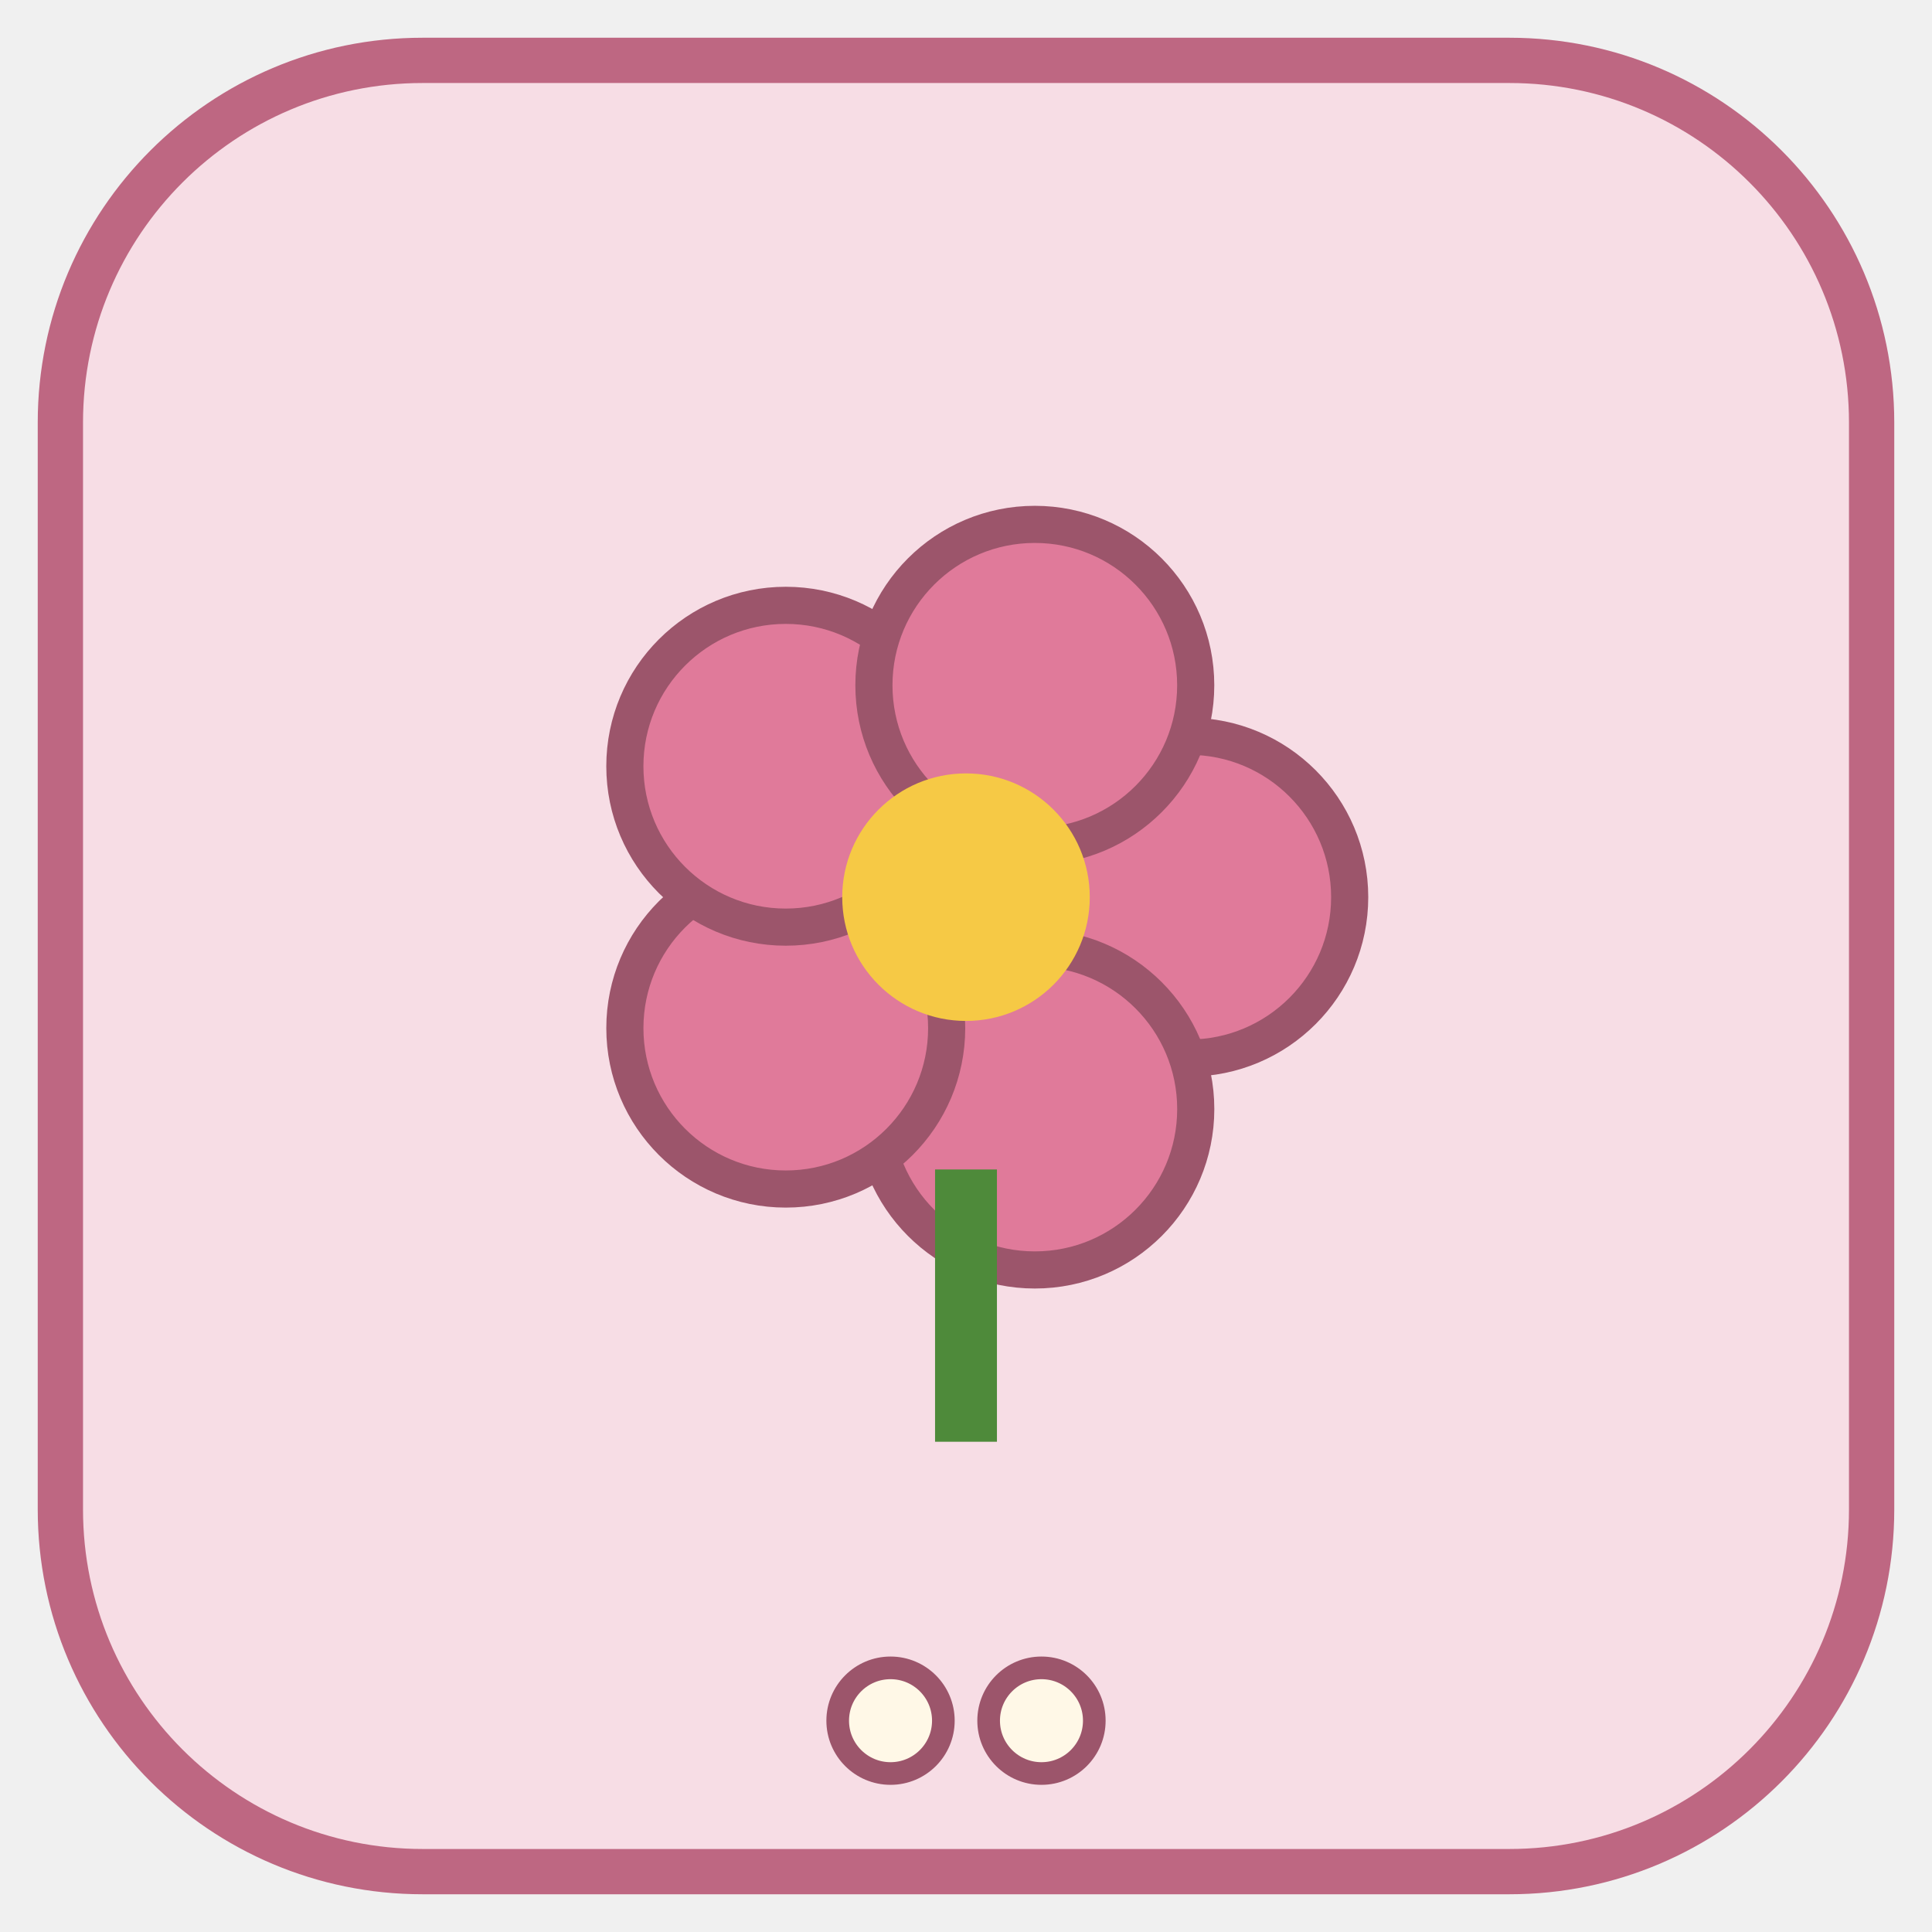
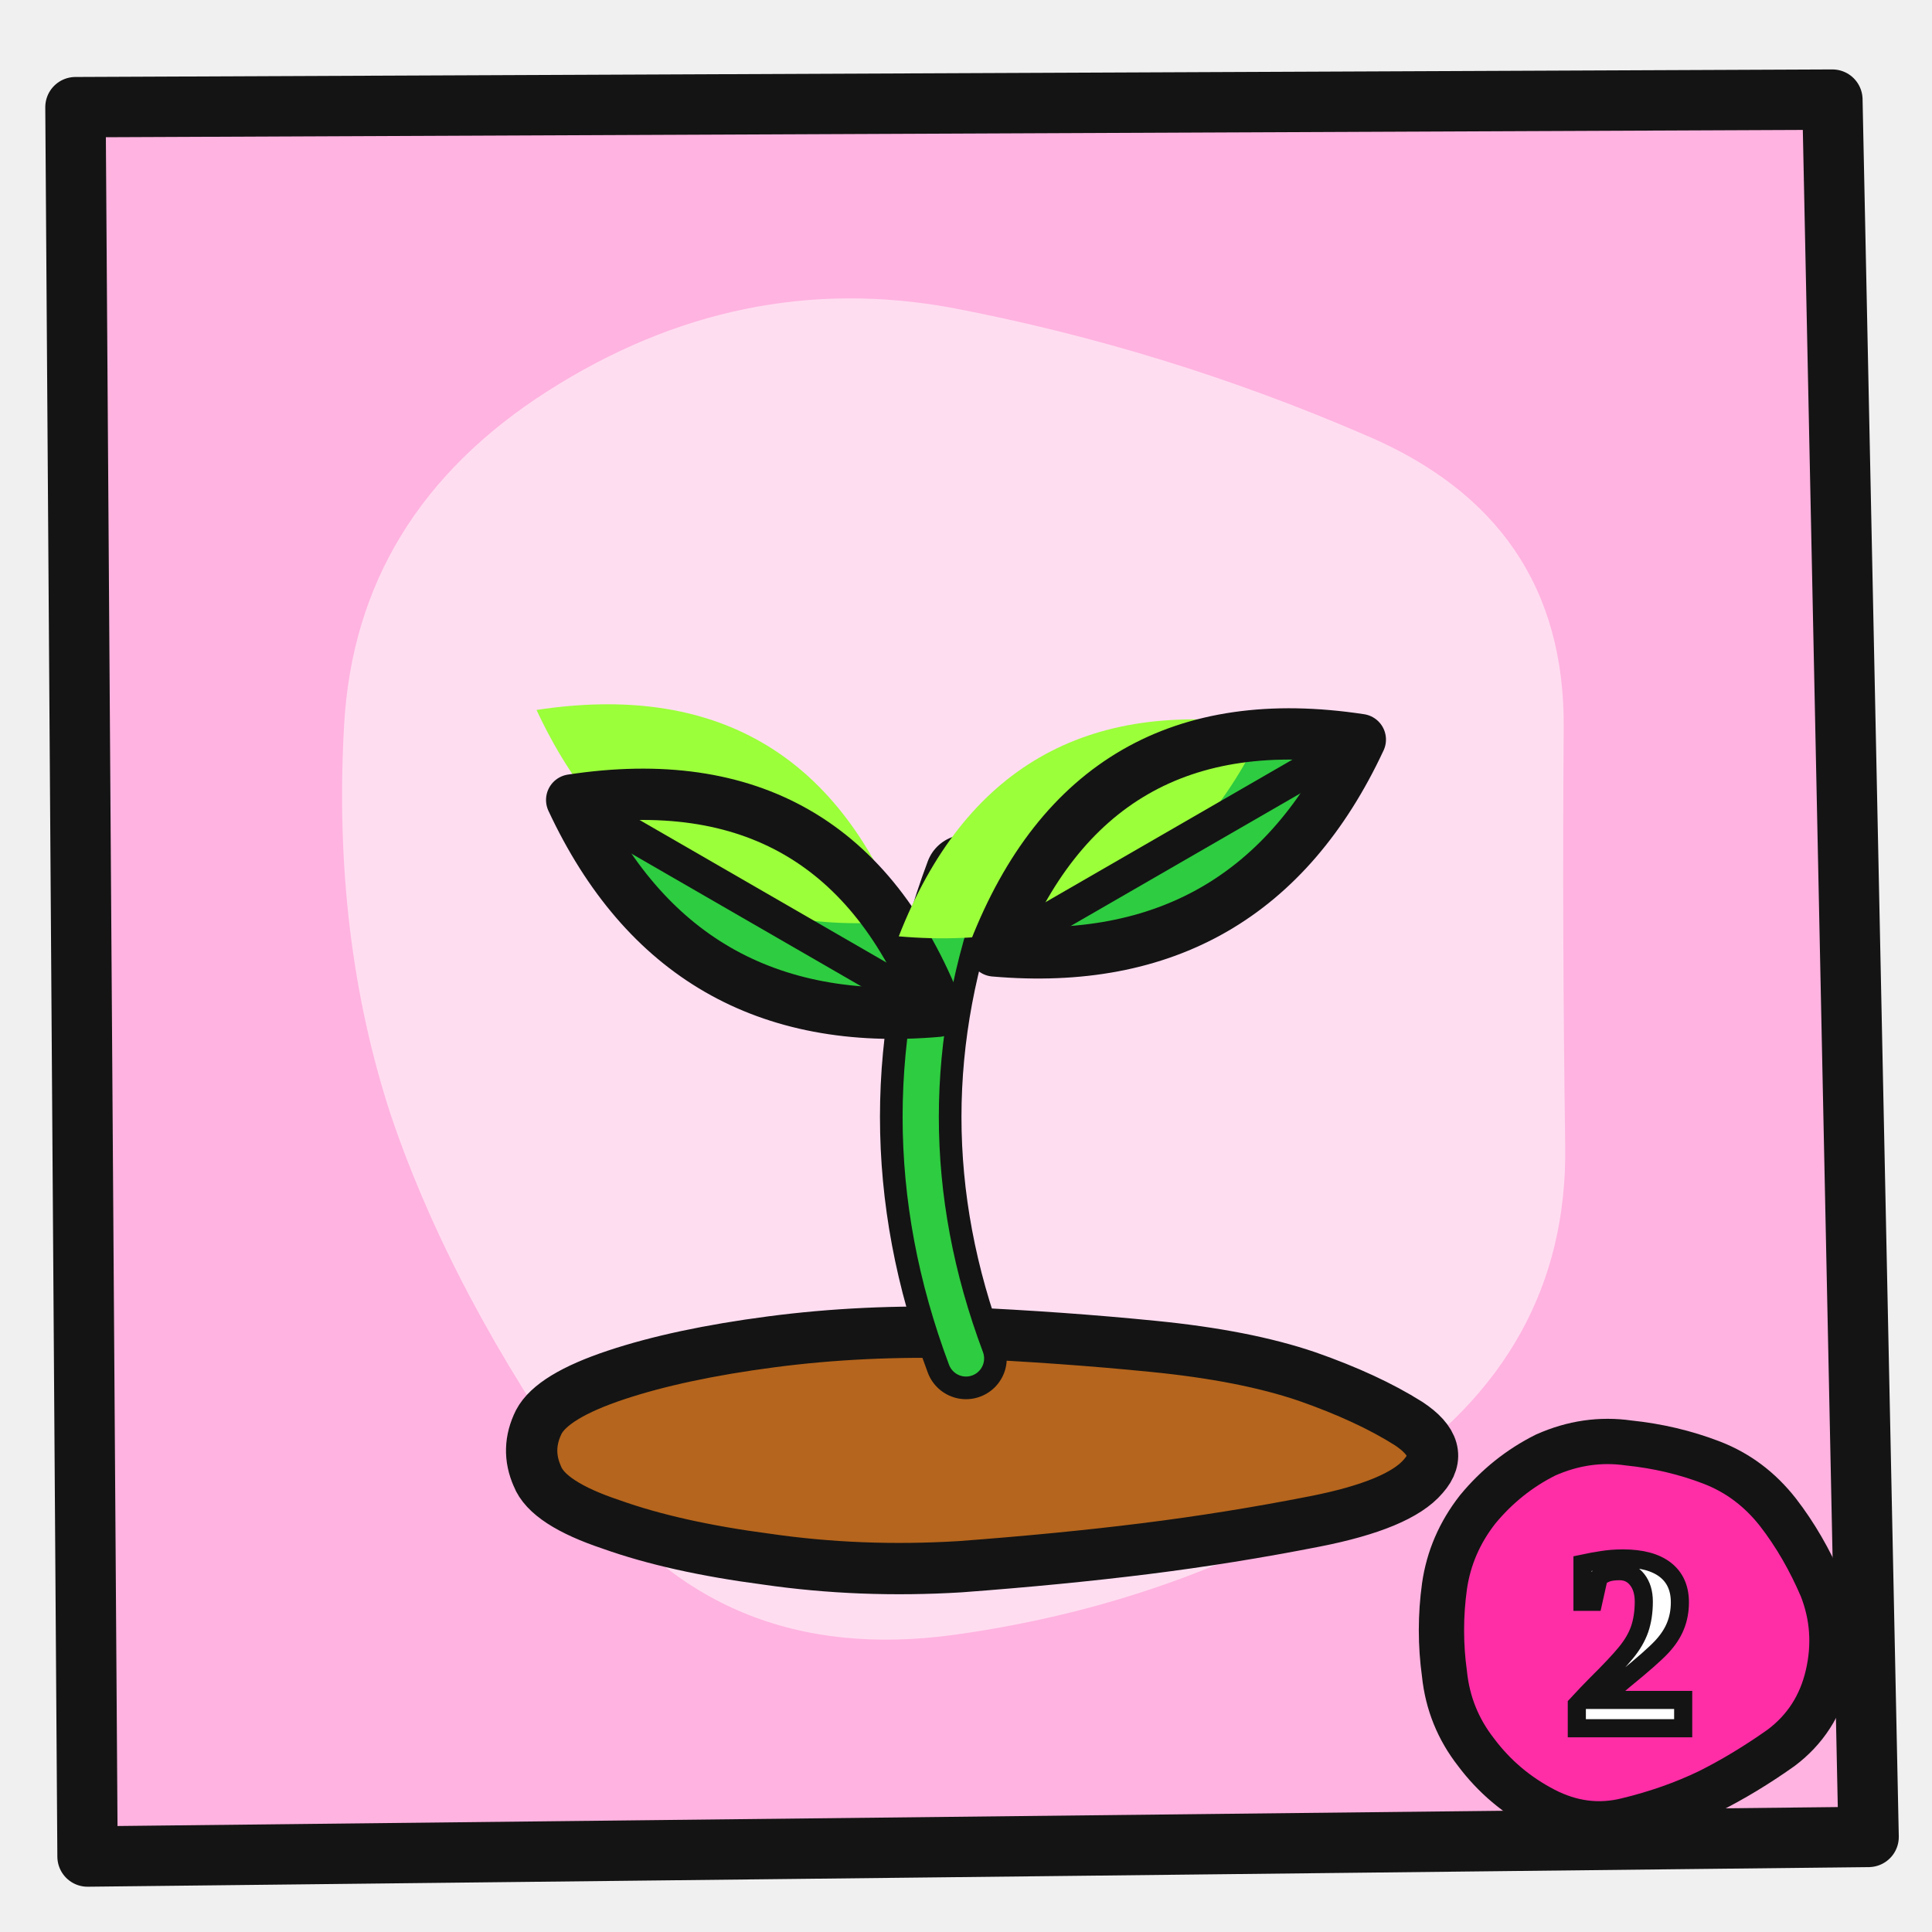
<svg xmlns="http://www.w3.org/2000/svg" width="128" height="128" viewBox="0 0 128 128">
-   <rect x="4" y="4" width="120" height="120" rx="24" fill="#F7DDE5" stroke="#BE6782" stroke-width="3" />
-   <g transform="translate(64 66) scale(0.82) translate(-64 -66)">
-     <circle cx="82.0" cy="58.0" r="13" fill="#E07A9A" stroke="#9C556B" stroke-width="3" />
-     <circle cx="69.563" cy="75.119" r="13" fill="#E07A9A" stroke="#9C556B" stroke-width="3" />
-     <circle cx="49.438" cy="68.581" r="13" fill="#E07A9A" stroke="#9C556B" stroke-width="3" />
-     <circle cx="49.437" cy="47.421" r="13" fill="#E07A9A" stroke="#9C556B" stroke-width="3" />
-     <circle cx="69.56" cy="40.88" r="13" fill="#E07A9A" stroke="#9C556B" stroke-width="3" />
-     <circle cx="64" cy="58" r="10" fill="#F6C945" />
-     <path d="M64 80 v22" stroke="#4E8A3A" stroke-width="5" />
+   <path d="M5.0 7.1 L121.4 6.6 L123.8 121.7 L5.8 123.0Z" fill="#FFB3E0" stroke="#141414" stroke-width="4" stroke-linejoin="round" />
+   <path d="M103.6 48.2 Q103.5 62.0 103.7 75.9 Q103.9 89.7 91.5 97.9 Q79.0 106.1 63.3 108.3 Q47.5 110.5 38.7 98.1 Q29.9 85.7 25.9 73.9 Q22.0 62.0 22.8 48.0 Q23.6 34.0 36.3 25.9 Q49.0 17.8 63.1 20.4 Q77.2 23.1 90.4 28.8 Q103.7 34.4 103.6 48.2Z" fill="#FFFFFF" opacity=".55" />
+   <g>
+     <path d="M93.3 94.3 Q95.9 96.0 94.3 97.8 Q92.7 99.7 87.1 100.8 Q81.5 101.9 75.9 102.6 Q70.3 103.3 63.6 103.8 Q57.0 104.2 50.8 103.3 Q44.7 102.5 40.5 101.0 Q36.3 99.6 35.6 97.8 Q34.8 96.0 35.7 94.2 Q36.6 92.5 40.8 91.1 Q45.0 89.7 51.1 88.9 Q57.2 88.1 63.8 88.3 Q70.4 88.6 76.4 89.2 Q82.5 89.8 86.6 91.2 Q90.6 92.6 93.3 94.3Z" fill="#B5651D" />
+     <path d="M93.3 94.3 Q95.9 96.0 94.3 97.8 Q92.7 99.7 87.1 100.8 Q81.5 101.9 75.9 102.6 Q70.3 103.3 63.6 103.8 Q57.0 104.2 50.8 103.3 Q44.7 102.5 40.5 101.0 Q36.3 99.6 35.6 97.8 Q34.8 96.0 35.7 94.2 Q36.6 92.5 40.8 91.1 Q45.0 89.7 51.1 88.9 Q57.2 88.1 63.8 88.3 Q70.4 88.6 76.4 89.2 Q82.5 89.8 86.6 91.2 Q90.6 92.6 93.3 94.3Z" fill="none" stroke="#141414" stroke-width="3.4" stroke-linejoin="round" stroke-linecap="round" />
+     <path d="M64 90 q-6 -16 0 -32" fill="none" stroke="#141414" stroke-width="5.4" stroke-linecap="round" stroke-linejoin="round" />
+     <path d="M64 90 q-6 -16 0 -32" fill="none" stroke="#2ECC40" stroke-width="2.4" stroke-linecap="round" stroke-linejoin="round" />
+     <g transform="rotate(30 50 60)">
+       <clipPath id="c41">
+         <path d="M36.0 60.0 Q50.0 48.8 64.0 60.0 Q50.0 69.8 36.0 60.0Z" />
+       </clipPath>
+       <path d="M36.0 60.0 Q50.0 48.8 64.0 60.0 Q50.0 69.8 36.0 60.0Z" fill="#2ECC40" />
+       <path d="M36.0 60.0 Q50.0 48.8 64.0 60.0 Q50.0 69.8 36.0 60.0Z" fill="#9BFF3A" clip-path="url(#c41)" transform="translate(-5 -4)" />
+       <path d="M36.0 60.0 Q50.0 48.8 64.0 60.0 Q50.0 69.8 36.0 60.0Z" fill="none" stroke="#141414" stroke-width="3.4" stroke-linejoin="round" stroke-linecap="round" />
+       <path d="M38.8 60.0 L61.2 60.0" fill="none" stroke="#141414" stroke-width="2.2" stroke-linecap="round" stroke-linejoin="round" />
+     </g>
+     <g transform="rotate(-30 78 56)">
+       <clipPath id="c42">
+         <path d="M64.0 56.0 Q78.0 44.8 92.0 56.0 Q78.0 65.8 64.0 56.0Z" />
+       </clipPath>
+       <path d="M64.0 56.0 Q78.0 44.8 92.0 56.0 Q78.0 65.8 64.0 56.0Z" fill="#2ECC40" />
+       <path d="M64.0 56.0 Q78.0 44.8 92.0 56.0 Q78.0 65.8 64.0 56.0Z" fill="#9BFF3A" clip-path="url(#c42)" transform="translate(-5 -4)" />
+       <path d="M64.0 56.0 Q78.0 44.8 92.0 56.0 Q78.0 65.8 64.0 56.0Z" fill="none" stroke="#141414" stroke-width="3.4" stroke-linejoin="round" stroke-linecap="round" />
+       <path d="M66.8 56.0 L89.2 56.0" fill="none" stroke="#141414" stroke-width="2.2" stroke-linecap="round" stroke-linejoin="round" />
+     </g>
  </g>
-   <circle cx="59.0" cy="114" r="3.5" fill="#FFF8E7" stroke="#9C556B" stroke-width="1.5" />
-   <circle cx="69.0" cy="114" r="3.5" fill="#FFF8E7" stroke="#9C556B" stroke-width="1.5" />
+   <path d="M120.7 105.2 Q121.8 108.0 121.1 111.0 Q120.4 114.0 118.0 115.8 Q115.6 117.5 113.2 118.7 Q110.7 119.9 107.8 120.6 Q105.0 121.3 102.3 119.9 Q99.6 118.5 97.8 116.1 Q96.0 113.8 95.7 110.9 Q95.3 108.0 95.7 105.1 Q96.1 102.3 97.9 100.0 Q99.8 97.7 102.4 96.4 Q105.1 95.2 107.9 95.6 Q110.8 95.9 113.4 96.9 Q116.0 97.9 117.8 100.2 Q119.5 102.4 120.7 105.2Z" fill="#FF2EA6" />
+   <path d="M120.7 105.2 Q121.8 108.0 121.1 111.0 Q120.4 114.0 118.0 115.8 Q115.6 117.5 113.2 118.7 Q110.7 119.9 107.8 120.6 Q105.0 121.3 102.3 119.9 Q99.6 118.5 97.8 116.1 Q96.0 113.8 95.7 110.9 Q95.3 108.0 95.7 105.1 Q96.1 102.3 97.9 100.0 Q99.8 97.7 102.4 96.4 Q105.1 95.2 107.9 95.6 Q110.8 95.9 113.4 96.9 Q116.0 97.9 117.8 100.2 Q119.5 102.4 120.7 105.2Z" fill="none" stroke="#141414" stroke-width="3.0" stroke-linejoin="round" stroke-linecap="round" />
+   <text x="108" y="114.5" font-family="Baloo 2,Arial Black,sans-serif" font-weight="900" font-size="17" text-anchor="middle" fill="#fff" stroke="#141414" stroke-width="1.2">2</text>
</svg>
